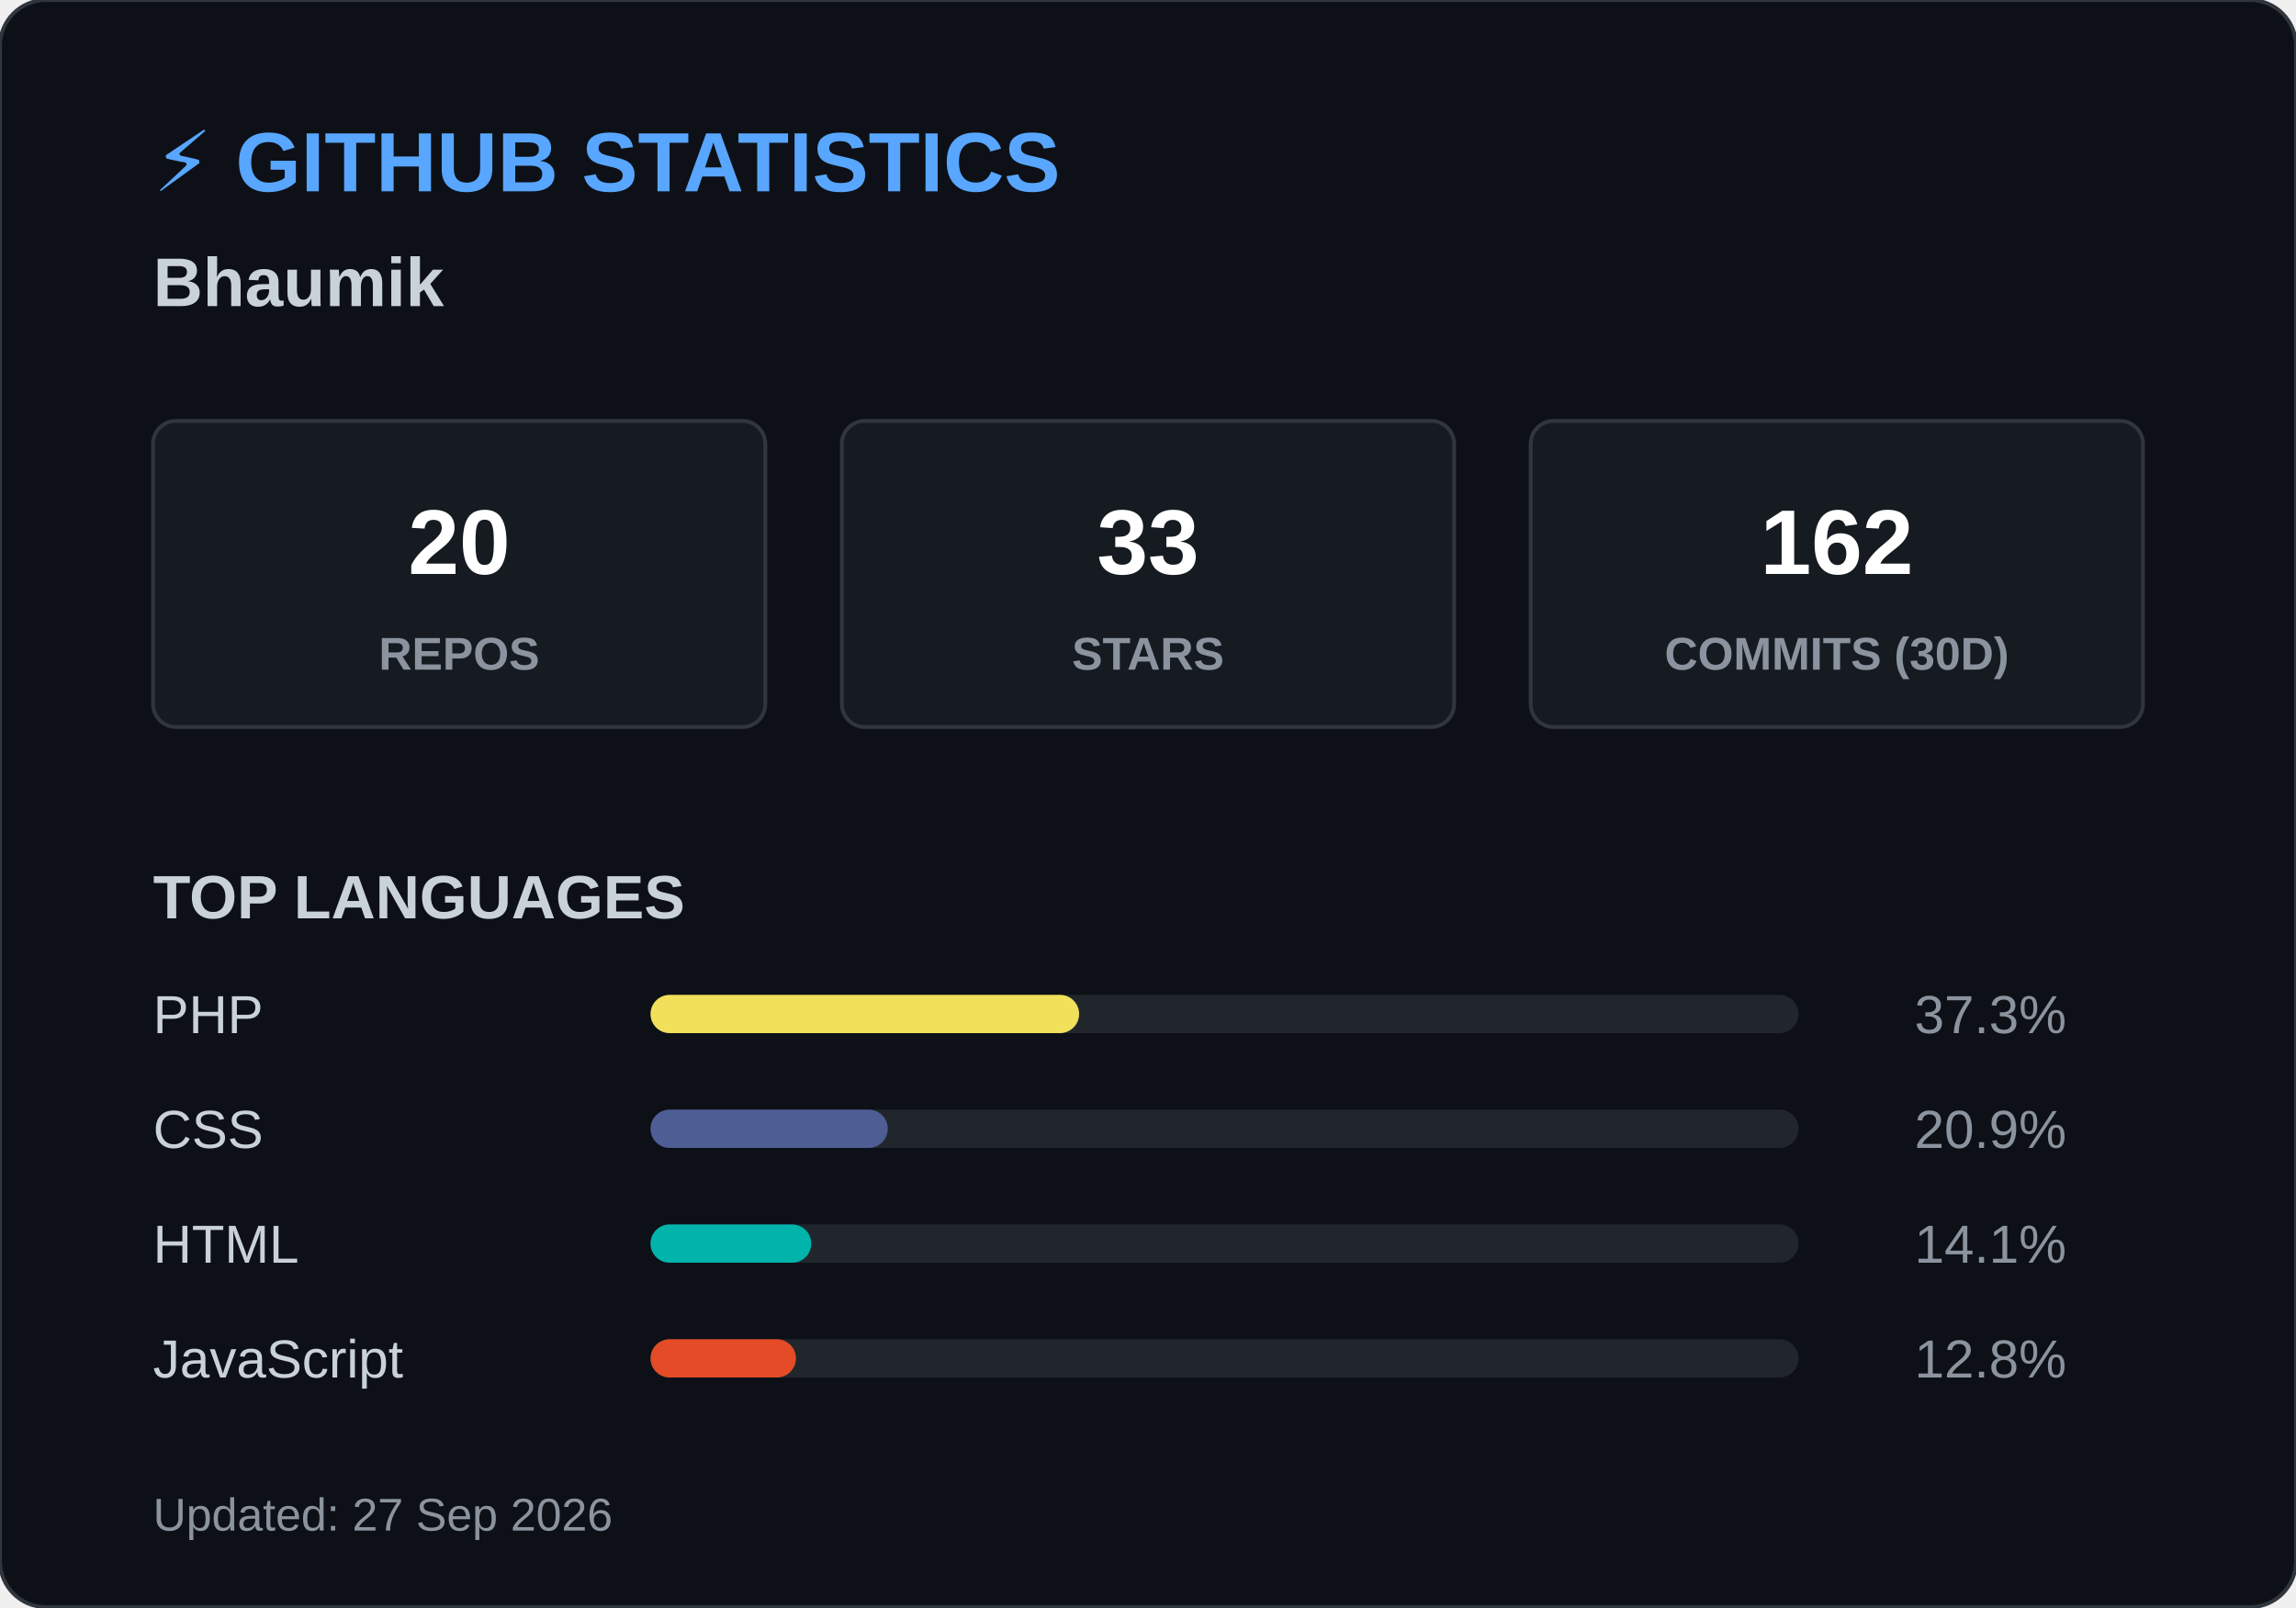
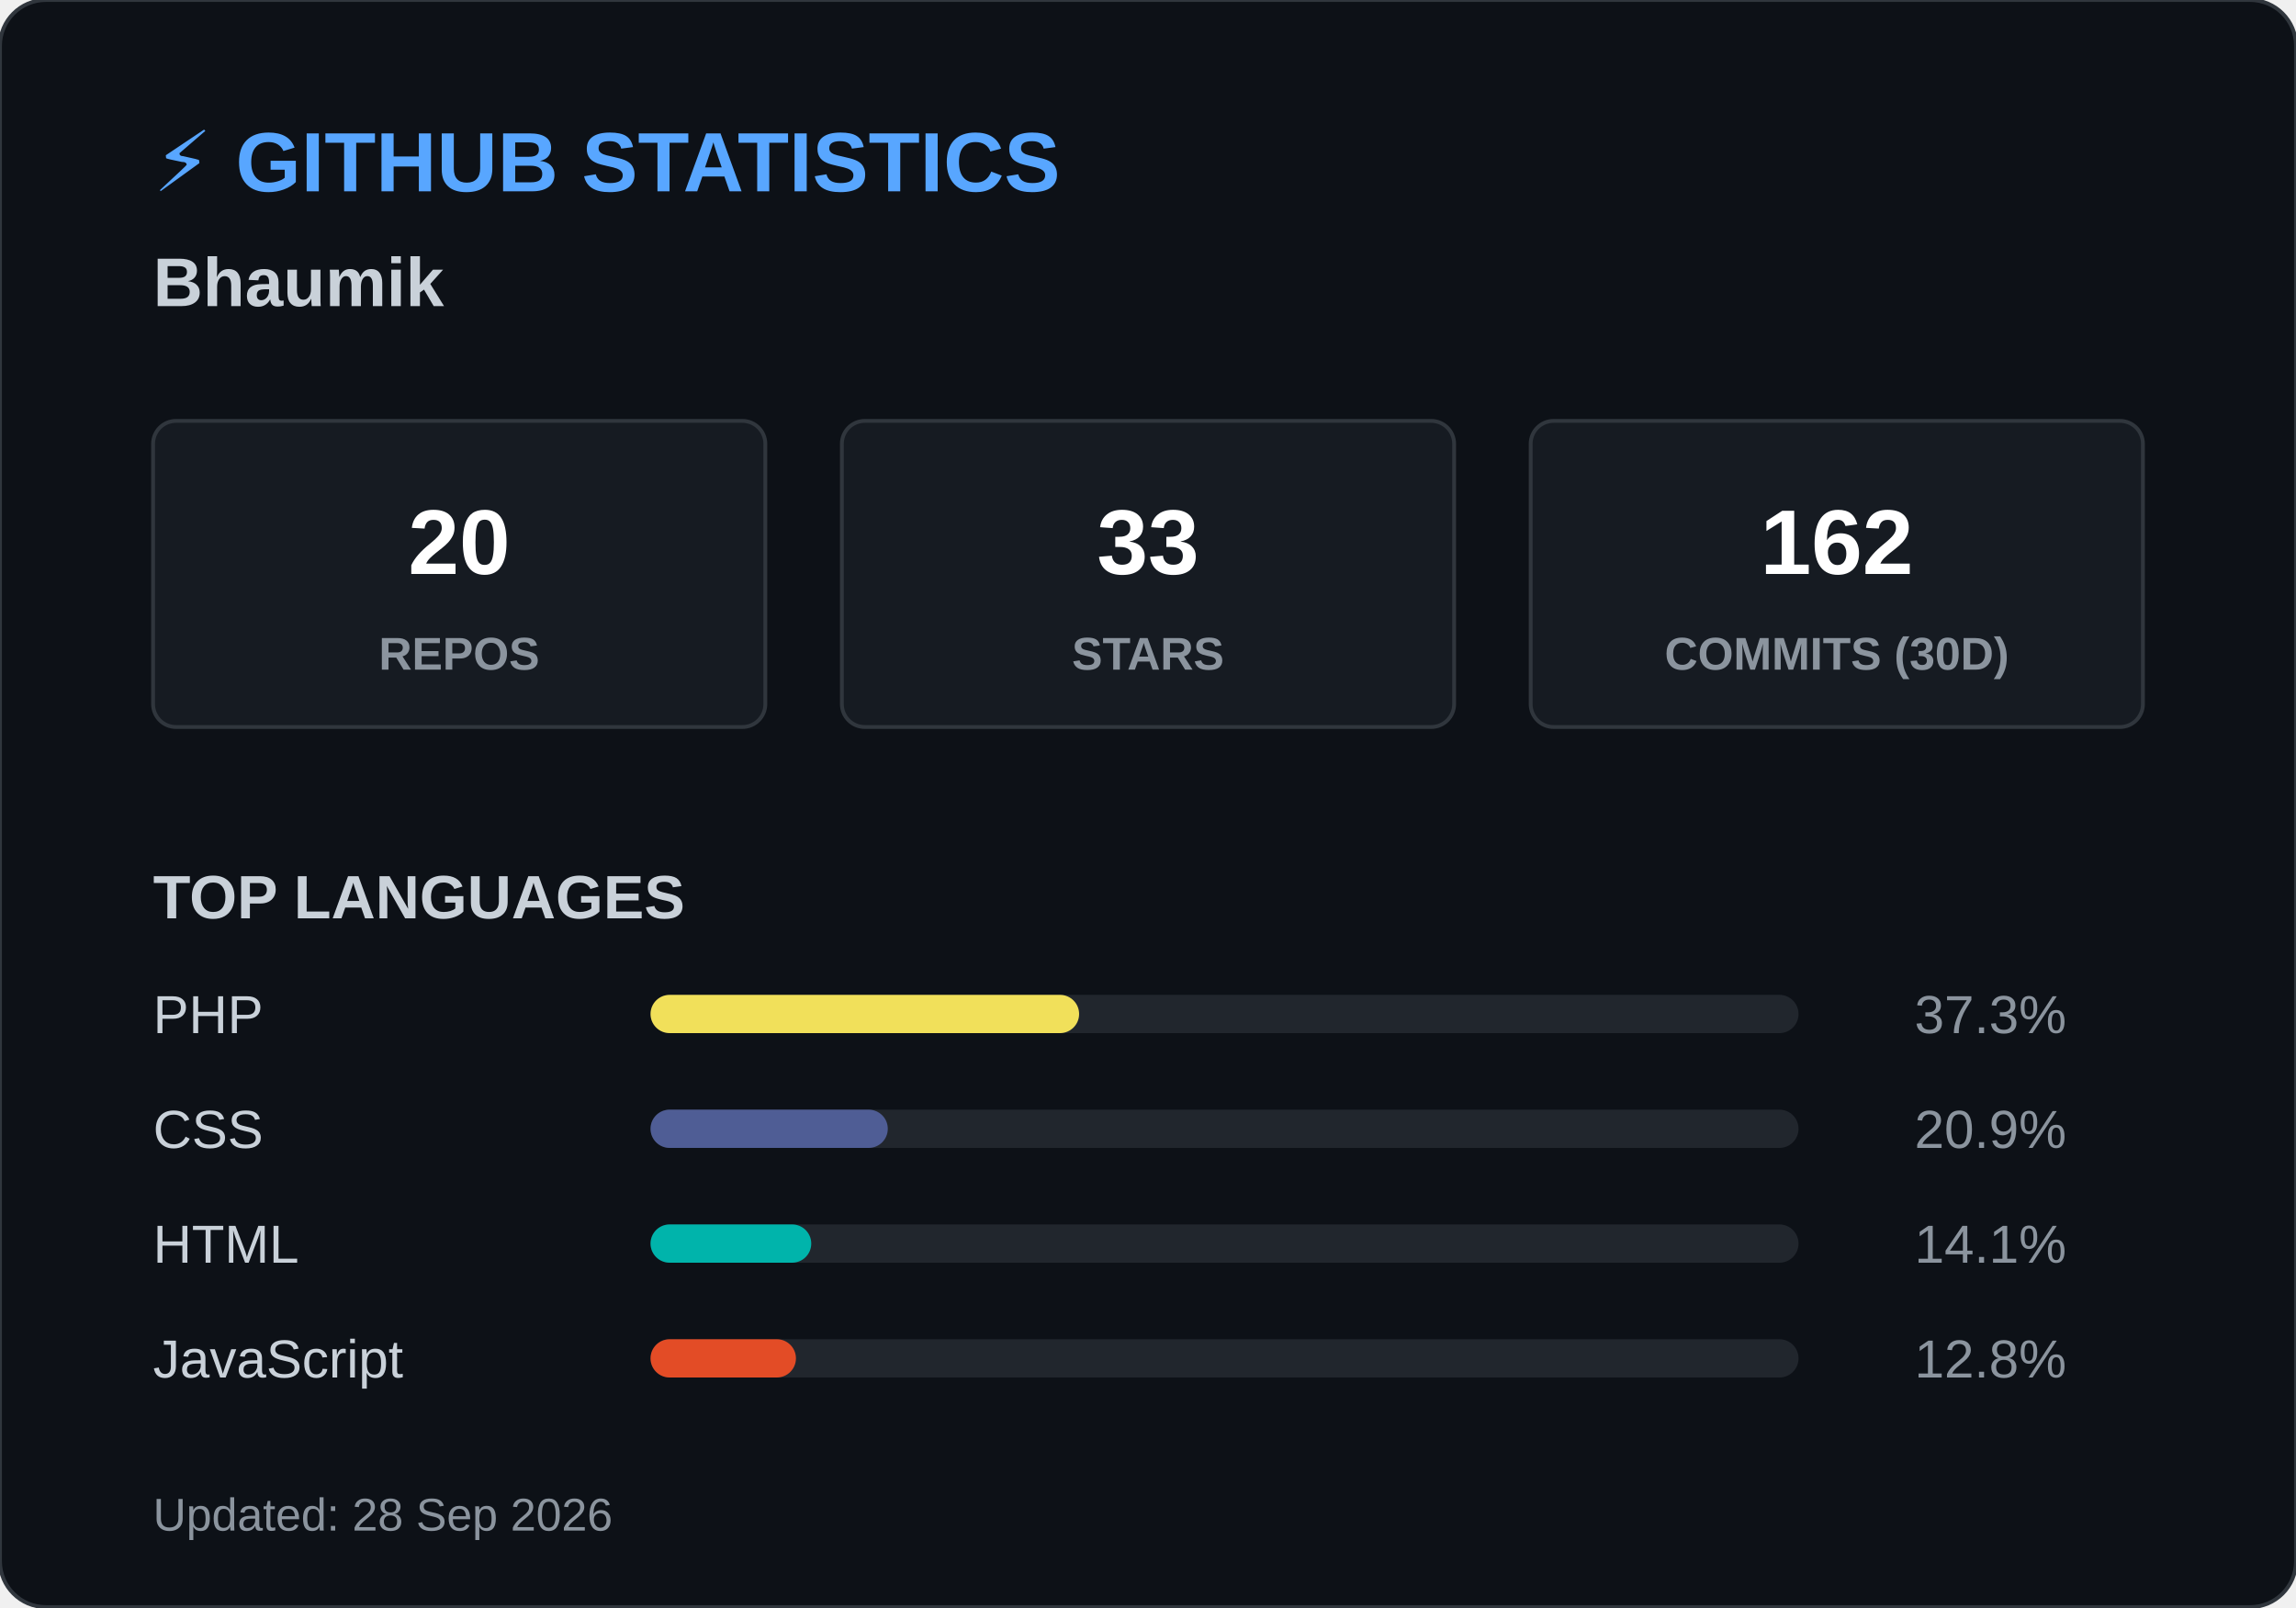
<svg xmlns="http://www.w3.org/2000/svg" width="600" height="420">
  <style>
        .header { font: bold 22px 'Segoe UI', Arial, sans-serif; fill: #58a6ff; }
        .name { font: bold 18px 'Segoe UI', Arial, sans-serif; fill: #c9d1d9; }
        .box { fill: #161b22; stroke: #30363d; stroke-width: 1; rx: 6; }
        .box-num { font: bold 24px 'Segoe UI', Arial, sans-serif; fill: #ffffff; }
        .box-text { font: 12px 'Segoe UI', Arial, sans-serif; fill: #8b949e; font-weight: bold; }
        .title { font: bold 16px 'Segoe UI', Arial, sans-serif; fill: #c9d1d9; }
        .lang-text { font: 14px 'Segoe UI', Arial, sans-serif; fill: #c9d1d9; }
        .lang-pct { font: 14px 'Segoe UI', Arial, sans-serif; fill: #8b949e; text-anchor: end; }
        .footer { font: 12px 'Segoe UI', Arial, sans-serif; fill: #8b949e; }
    </style>
  <rect width="600" height="420" rx="12" fill="#0d1117" stroke="#30363d" stroke-width="1" />
  <text x="40" y="50" class="header">⚡ GITHUB STATISTICS</text>
  <text x="40" y="80" class="name">Bhaumik </text>
  <rect x="40" y="110" width="160" height="80" class="box" />
  <text x="120" y="150" class="box-num" text-anchor="middle">20</text>
  <text x="120" y="175" class="box-text" text-anchor="middle">REPOS</text>
  <rect x="220" y="110" width="160" height="80" class="box" />
  <text x="300" y="150" class="box-num" text-anchor="middle">33</text>
  <text x="300" y="175" class="box-text" text-anchor="middle">STARS</text>
  <rect x="400" y="110" width="160" height="80" class="box" />
  <text x="480" y="150" class="box-num" text-anchor="middle">162</text>
  <text x="480" y="175" class="box-text" text-anchor="middle">COMMITS (30D)</text>
  <text x="40" y="240" class="title">TOP LANGUAGES</text>
  <text x="40" y="270" class="lang-text">PHP</text>
  <rect x="170" y="260" width="300" height="10" rx="5" fill="#21262d" />
  <rect x="170" y="260" width="112" height="10" rx="5" fill="#f1e05a" />
  <text x="540" y="270" class="lang-pct">37.3%</text>
  <text x="40" y="300" class="lang-text">CSS</text>
  <rect x="170" y="290" width="300" height="10" rx="5" fill="#21262d" />
  <rect x="170" y="290" width="62" height="10" rx="5" fill="#4F5D95" />
  <text x="540" y="300" class="lang-pct">20.9%</text>
  <text x="40" y="330" class="lang-text">HTML</text>
  <rect x="170" y="320" width="300" height="10" rx="5" fill="#21262d" />
  <rect x="170" y="320" width="42" height="10" rx="5" fill="#00B4AB" />
  <text x="540" y="330" class="lang-pct">14.1%</text>
  <text x="40" y="360" class="lang-text">JavaScript</text>
  <rect x="170" y="350" width="300" height="10" rx="5" fill="#21262d" />
  <rect x="170" y="350" width="38" height="10" rx="5" fill="#e34c26" />
  <text x="540" y="360" class="lang-pct">12.8%</text>
-   <text x="40" y="400" class="footer">Updated: 27 Sep 2026</text>
+   <text x="40" y="400" class="footer">Updated: 28 Sep 2026</text>
</svg>
